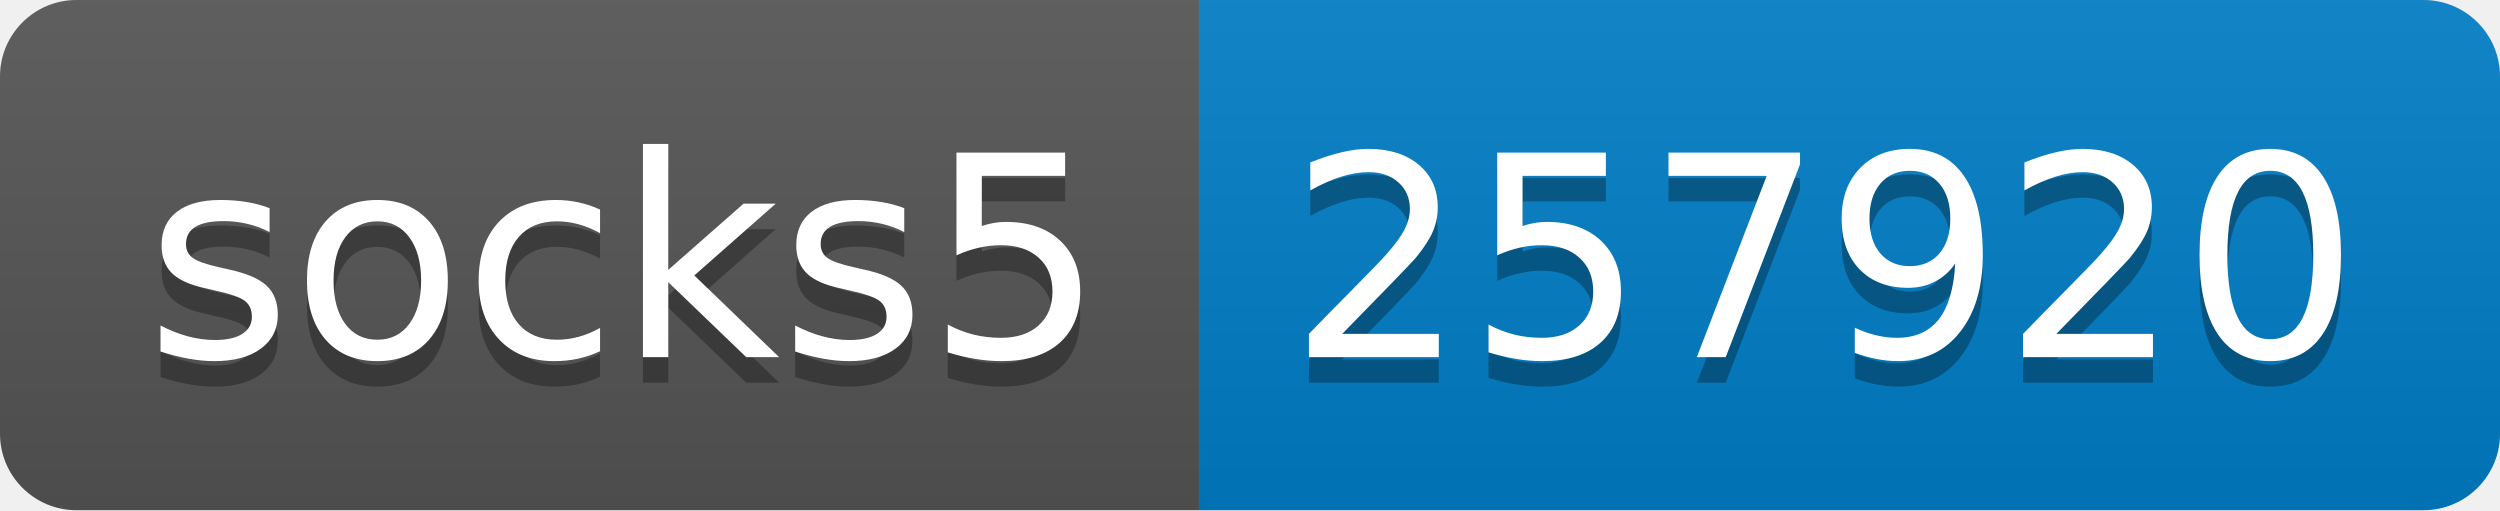
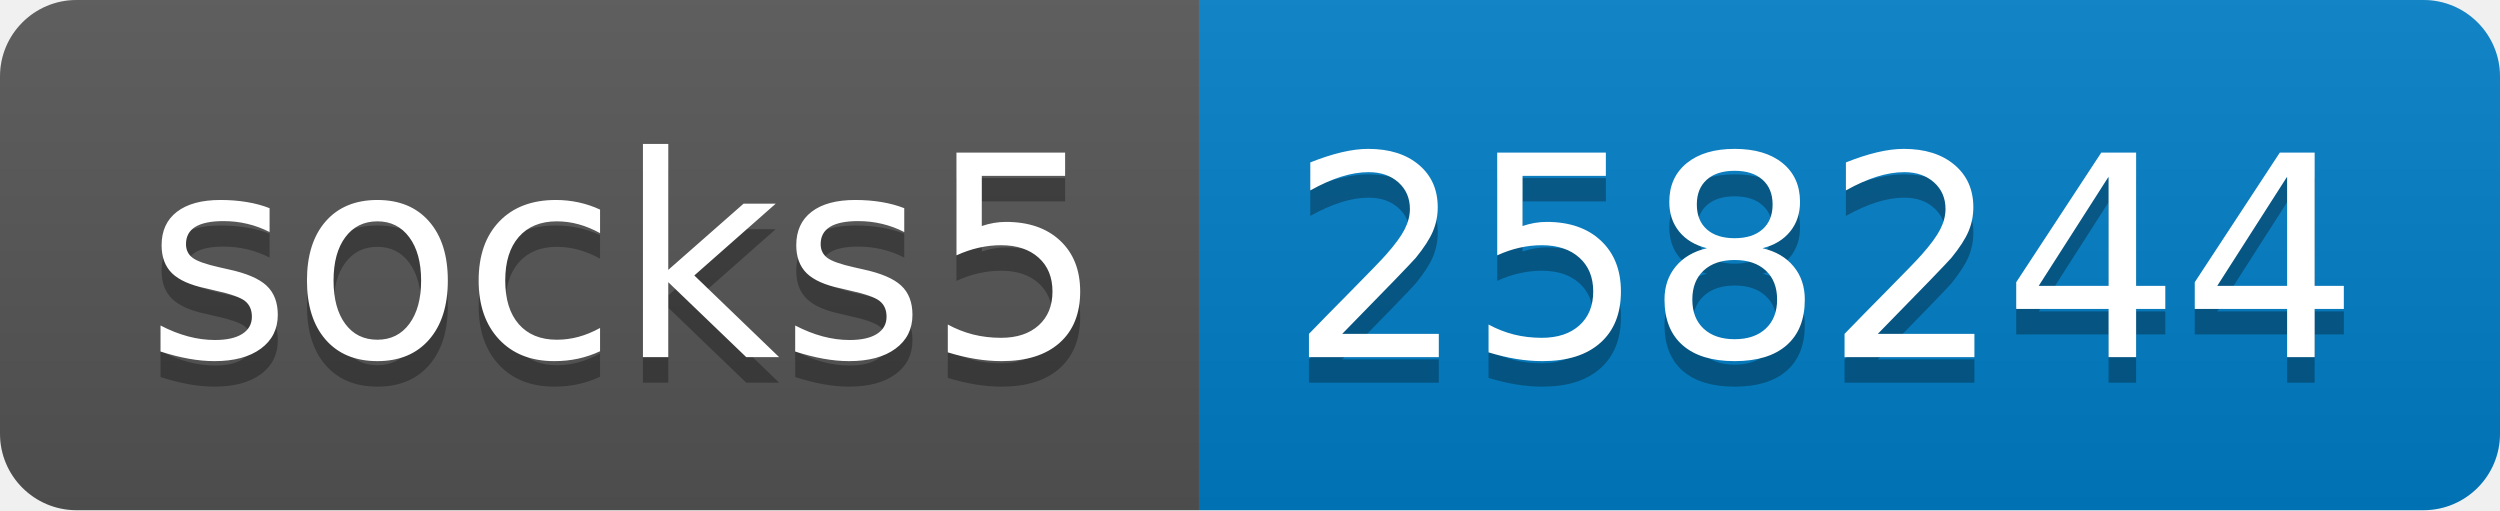
- <svg xmlns="http://www.w3.org/2000/svg" width="98" height="20" role="img" aria-label="socks5: 257920">
+ <svg xmlns="http://www.w3.org/2000/svg" width="98" height="20" role="img" aria-label="socks5: 258244">
  <linearGradient id="s" x2="0" y2="100%">
    <stop offset="0" stop-color="#bbb" stop-opacity=".1" />
    <stop offset="1" stop-opacity=".1" />
  </linearGradient>
  <clipPath id="r">
    <rect width="98" height="20" rx="3" fill="#fff" />
  </clipPath>
  <g clip-path="url(#r)">
    <rect width="47" height="20" fill="#555" />
    <rect x="47" width="51" height="20" fill="#007ec6" />
    <rect width="98" height="20" fill="url(#s)" />
  </g>
  <g fill="#fff" text-anchor="middle" font-family="Verdana,Geneva,DejaVu Sans,sans-serif" text-rendering="geometricPrecision" font-size="110">
    <text aria-hidden="true" x="245" y="150" fill="#010101" fill-opacity=".3" transform="scale(.1)" textLength="370">socks5</text>
    <text x="245" y="140" transform="scale(.1)" fill="#fff" textLength="370">socks5</text>
-     <text aria-hidden="true" x="715" y="150" fill="#010101" fill-opacity=".3" transform="scale(.1)" textLength="410">257920</text>
-     <text x="715" y="140" transform="scale(.1)" fill="#fff" textLength="410">257920</text>
+     <text aria-hidden="true" x="715" y="150" fill="#010101" fill-opacity=".3" transform="scale(.1)" textLength="410">258244</text>
+     <text x="715" y="140" transform="scale(.1)" fill="#fff" textLength="410">258244</text>
  </g>
</svg>
